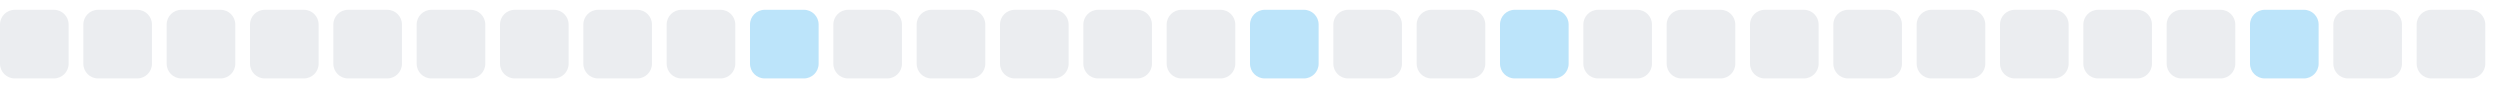
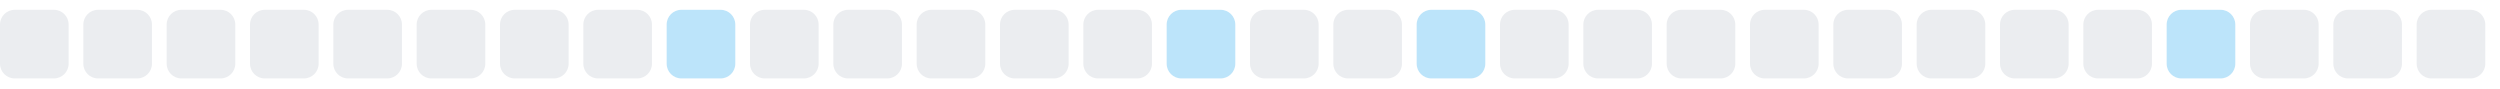
<svg xmlns="http://www.w3.org/2000/svg" width="255" height="9">
  <style>
        .level0 { fill: #ebedf0; }
        .level1 { fill: #bce4fa; }
        .level2 { fill: #75c7f7; }
        .level3 { fill: #30a9f2; }
        .level4 { fill: #008ee6; }
        @media (prefers-color-scheme: dark) {
          .level0 { fill: #161b22; }
          .level1 { fill: #0b3b5c; }
          .level2 { fill: #0a6299; }
          .level3 { fill: #008ee6; }
          .level4 { fill: #5bc4ff; }
        }
      </style>
  <rect x="0.0" y="1" width="7" height="7" rx="1.5" ry="1.5" class="level0" />
  <rect x="8.5" y="1" width="7" height="7" rx="1.5" ry="1.5" class="level0" />
  <rect x="17.0" y="1" width="7" height="7" rx="1.5" ry="1.5" class="level0" />
  <rect x="25.5" y="1" width="7" height="7" rx="1.5" ry="1.5" class="level0" />
  <rect x="34.0" y="1" width="7" height="7" rx="1.5" ry="1.5" class="level0" />
  <rect x="42.5" y="1" width="7" height="7" rx="1.5" ry="1.5" class="level0" />
  <rect x="51.0" y="1" width="7" height="7" rx="1.5" ry="1.5" class="level0" />
  <rect x="59.5" y="1" width="7" height="7" rx="1.5" ry="1.5" class="level0" />
-   <rect x="68.0" y="1" width="7" height="7" rx="1.5" ry="1.5" class="level0" />
-   <rect x="76.5" y="1" width="7" height="7" rx="1.5" ry="1.5" class="level1" />
+   <rect x="68.0" y="1" width="7" height="7" rx="1.5" ry="1.5" class="level1" />
+   <rect x="76.5" y="1" width="7" height="7" rx="1.5" ry="1.5" class="level0" />
  <rect x="85.0" y="1" width="7" height="7" rx="1.5" ry="1.5" class="level0" />
  <rect x="93.5" y="1" width="7" height="7" rx="1.5" ry="1.5" class="level0" />
  <rect x="102.0" y="1" width="7" height="7" rx="1.5" ry="1.5" class="level0" />
  <rect x="110.5" y="1" width="7" height="7" rx="1.5" ry="1.5" class="level0" />
-   <rect x="119.0" y="1" width="7" height="7" rx="1.5" ry="1.5" class="level0" />
-   <rect x="127.5" y="1" width="7" height="7" rx="1.5" ry="1.5" class="level1" />
+   <rect x="119.0" y="1" width="7" height="7" rx="1.5" ry="1.5" class="level1" />
+   <rect x="127.5" y="1" width="7" height="7" rx="1.5" ry="1.5" class="level0" />
  <rect x="136.0" y="1" width="7" height="7" rx="1.5" ry="1.5" class="level0" />
-   <rect x="144.5" y="1" width="7" height="7" rx="1.5" ry="1.5" class="level0" />
-   <rect x="153.0" y="1" width="7" height="7" rx="1.5" ry="1.5" class="level1" />
+   <rect x="144.5" y="1" width="7" height="7" rx="1.5" ry="1.5" class="level1" />
+   <rect x="153.0" y="1" width="7" height="7" rx="1.5" ry="1.5" class="level0" />
  <rect x="161.5" y="1" width="7" height="7" rx="1.5" ry="1.5" class="level0" />
  <rect x="170.0" y="1" width="7" height="7" rx="1.5" ry="1.5" class="level0" />
  <rect x="178.5" y="1" width="7" height="7" rx="1.5" ry="1.5" class="level0" />
  <rect x="187.0" y="1" width="7" height="7" rx="1.5" ry="1.5" class="level0" />
  <rect x="195.5" y="1" width="7" height="7" rx="1.5" ry="1.5" class="level0" />
  <rect x="204.0" y="1" width="7" height="7" rx="1.5" ry="1.5" class="level0" />
  <rect x="212.5" y="1" width="7" height="7" rx="1.5" ry="1.5" class="level0" />
-   <rect x="221.0" y="1" width="7" height="7" rx="1.5" ry="1.5" class="level0" />
-   <rect x="229.5" y="1" width="7" height="7" rx="1.5" ry="1.5" class="level1" />
+   <rect x="221.0" y="1" width="7" height="7" rx="1.5" ry="1.5" class="level1" />
+   <rect x="229.5" y="1" width="7" height="7" rx="1.5" ry="1.5" class="level0" />
  <rect x="238.0" y="1" width="7" height="7" rx="1.5" ry="1.5" class="level0" />
  <rect x="246.5" y="1" width="7" height="7" rx="1.5" ry="1.5" class="level0" />
</svg>
